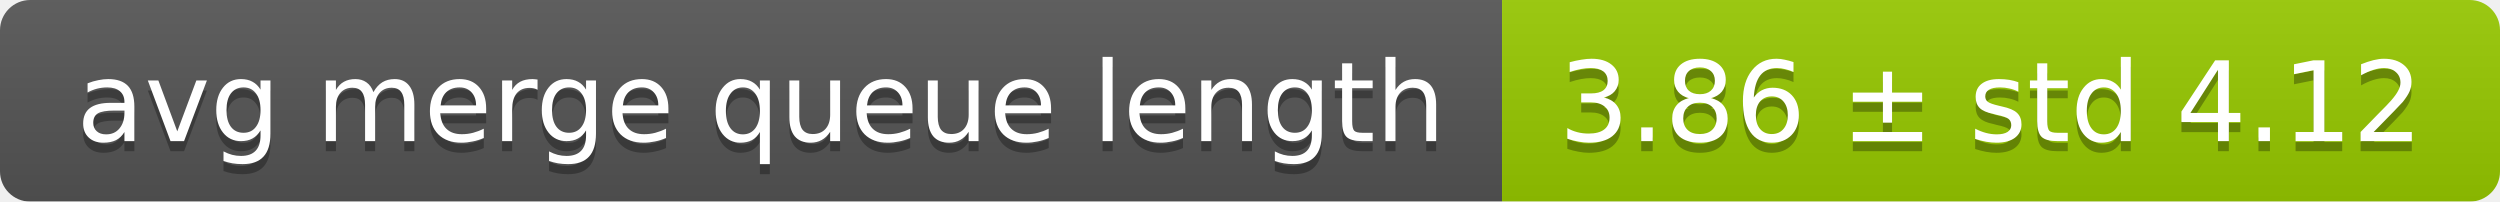
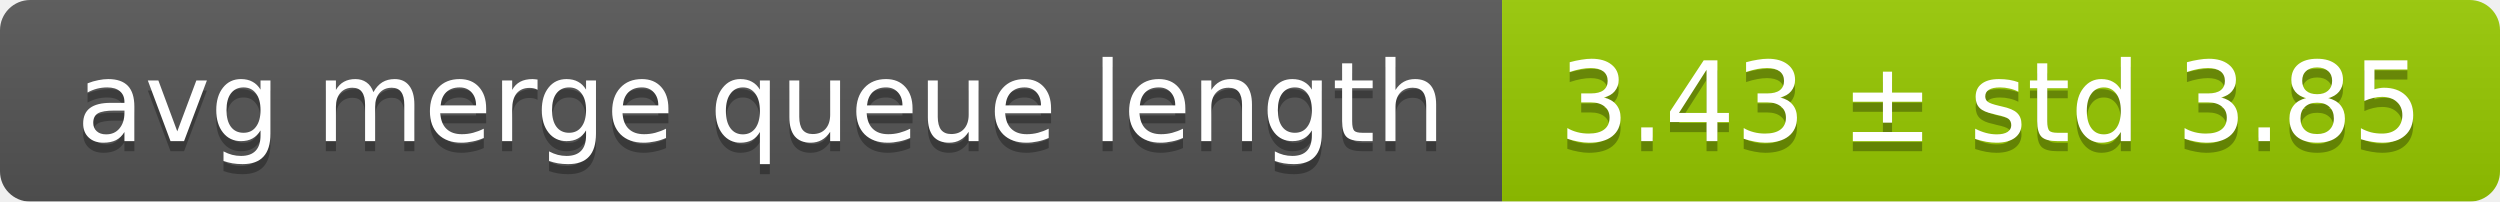
<svg xmlns="http://www.w3.org/2000/svg" width="248" height="20">
  <linearGradient id="smooth" x2="0" y2="100%">
    <stop offset="0" stop-color="#bbb" stop-opacity=".1" />
    <stop offset="1" stop-opacity=".1" />
  </linearGradient>
  <mask id="round">
    <rect width="248" height="20" rx="3" fill="#fff" />
  </mask>
  <g mask="url(#round)">
    <rect width="149" height="20" fill="#555" />
    <rect x="149" width="99" height="20" fill="#97ca00" />
    <rect width="248" height="20" fill="url(#smooth)" />
  </g>
  <g fill="#fff" text-anchor="middle" font-family="DejaVu Sans,Verdana,Geneva,sans-serif" font-size="11">
    <text x="75.5" y="15" fill="#010101" fill-opacity=".3">avg merge queue length</text>
    <text x="75.5" y="14">avg merge queue length</text>
-     <text x="197.5" y="15" fill="#010101" fill-opacity=".3">3.86 ± std 4.12</text>
-     <text x="197.5" y="14">3.86 ± std 4.12</text>
+     <text x="197.5" y="15" fill="#010101" fill-opacity=".3">3.43 ± std 3.85</text>
+     <text x="197.5" y="14">3.43 ± std 3.85</text>
  </g>
</svg>
